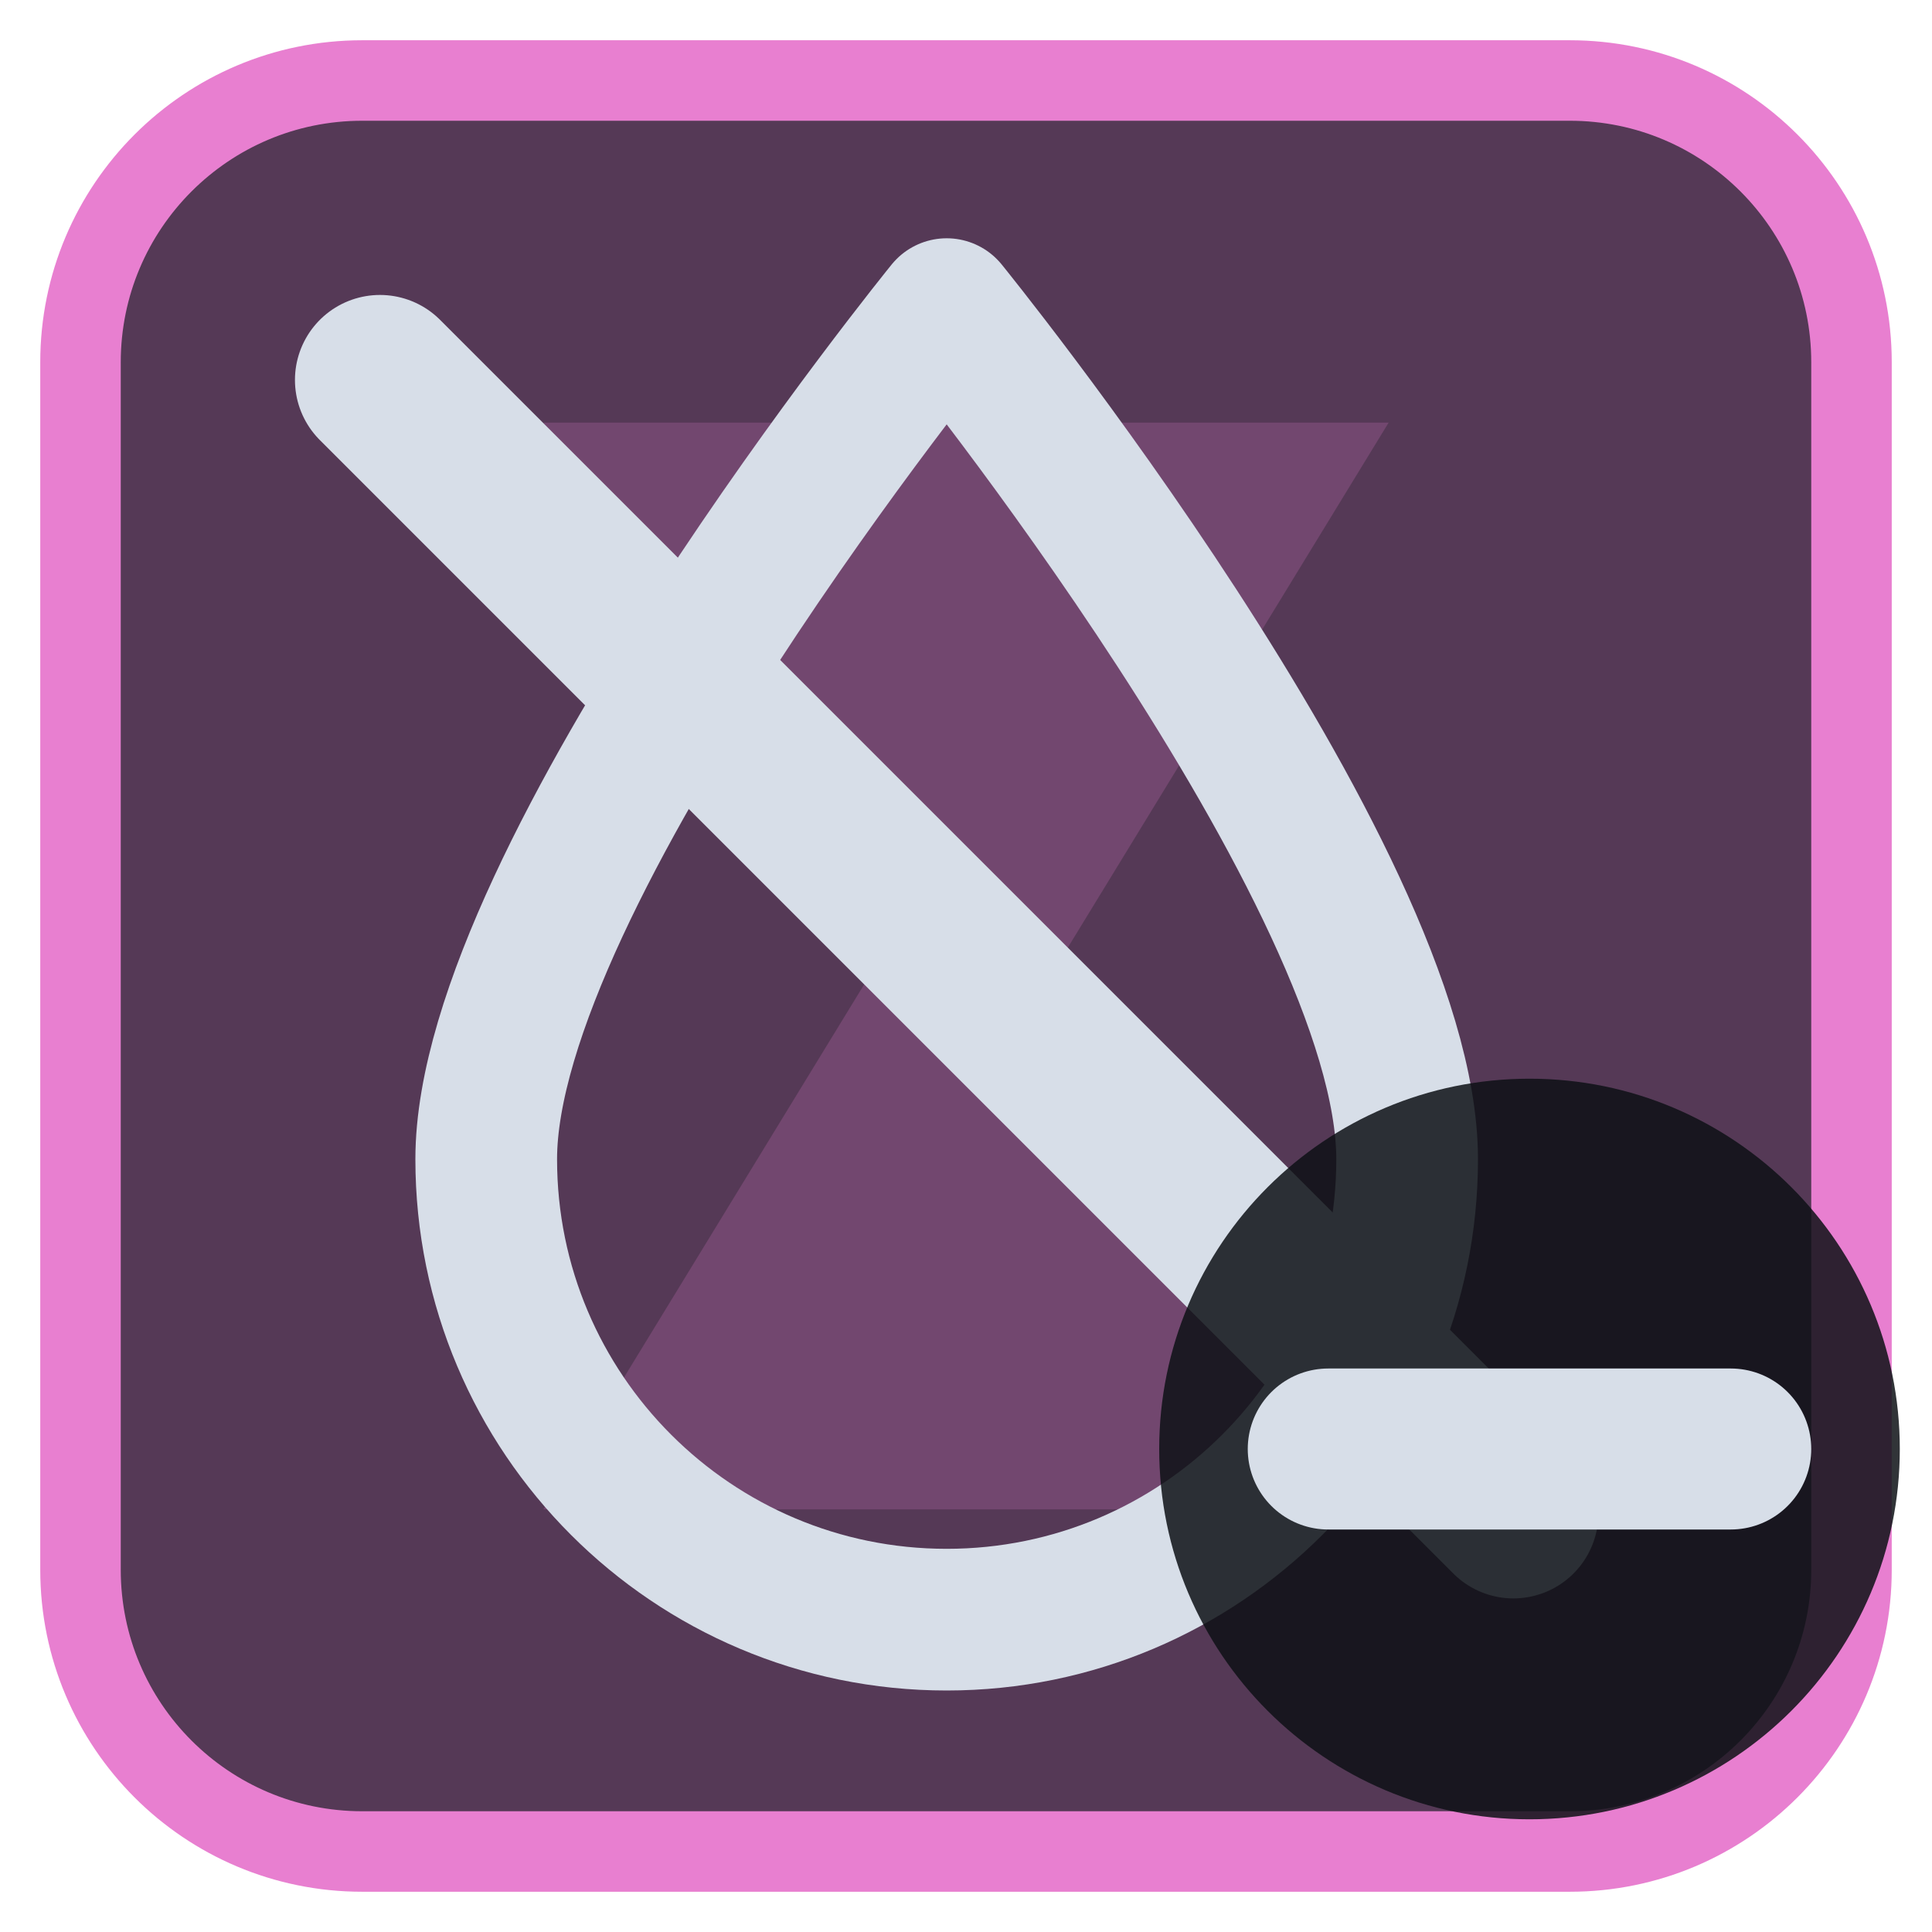
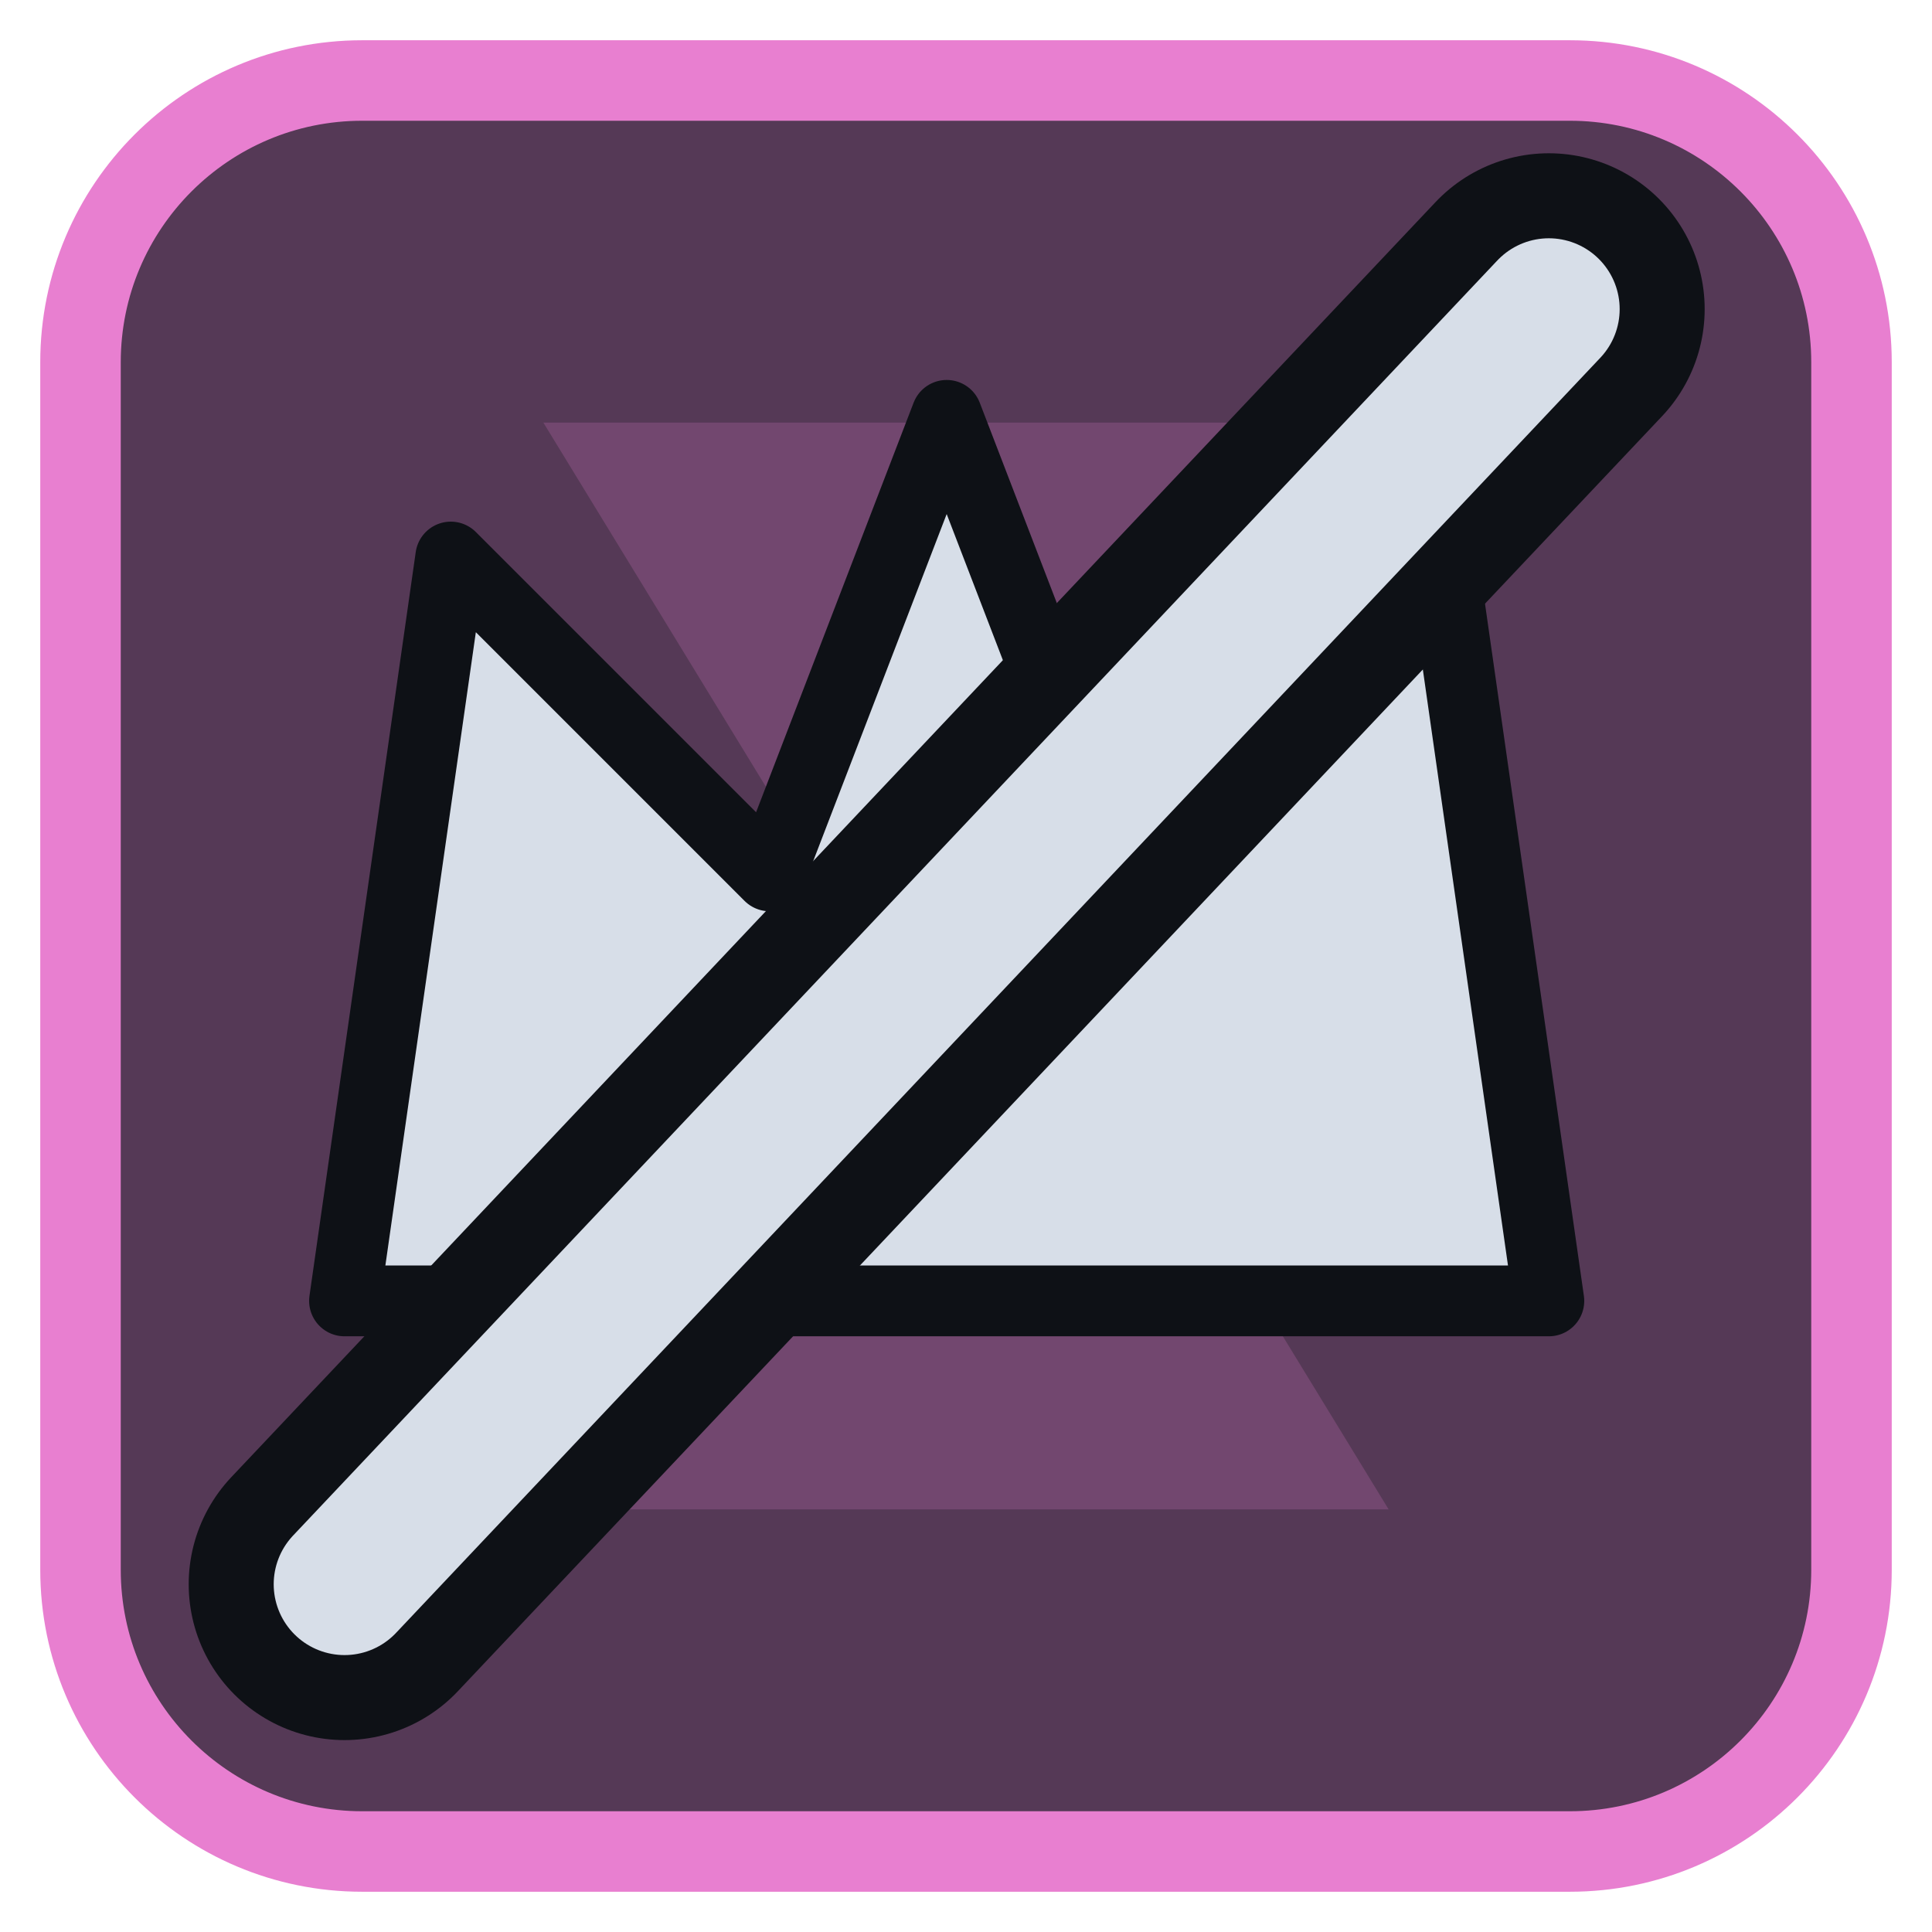
<svg xmlns="http://www.w3.org/2000/svg" viewBox="0 0 24 24" width="24" height="24">
  <rect x="1" y="1" width="22" height="22" rx="3.5" fill="#553956" stroke="#e87fd0" stroke-width="1" />
  <g opacity="0.2" transform="translate(3,3) scale(0.75)">
    <path d="M5 3h14l-5.5 9L19 21H5l5.5-9z" fill="#e87fd0" />
  </g>
  <g transform="translate(1.2,1.2) scale(0.88)">
-     <path d="M12 3C12 3 5.5 11 5.5 15A6.5 6.5 0 0 0 18.5 15C18.5 11 12 3 12 3Z" fill="none" stroke="#d7dee8" stroke-width="2" stroke-linecap="round" stroke-linejoin="round" />
-     <path d="M4 4L20 20" fill="none" stroke="#d7dee8" stroke-width="2.4" stroke-linecap="round" stroke-linejoin="round" />
+     <path d="M3.5 17L5 6.5L9.5 11L12 4.5L14.5 11L19 6.5L20.5 17Z" fill="#d7dee8" stroke="#0e1116" stroke-width="1" stroke-linejoin="round" />
+     <path d="M3.5 21L20.5 3" fill="none" stroke="#0e1116" stroke-width="4.4" stroke-linecap="round" stroke-linejoin="round" />
+     <path d="M3.5 21L20.5 3" fill="none" stroke="#d7dee8" stroke-width="2" stroke-linecap="round" stroke-linejoin="round" />
  </g>
-   <circle cx="19" cy="18" r="4.6" fill="#0e1116" fill-opacity="0.85" />
-   <path d="M16.5 18H21.5" fill="none" stroke="#d7dee8" stroke-width="2" stroke-linecap="round" stroke-linejoin="round" />
</svg>
